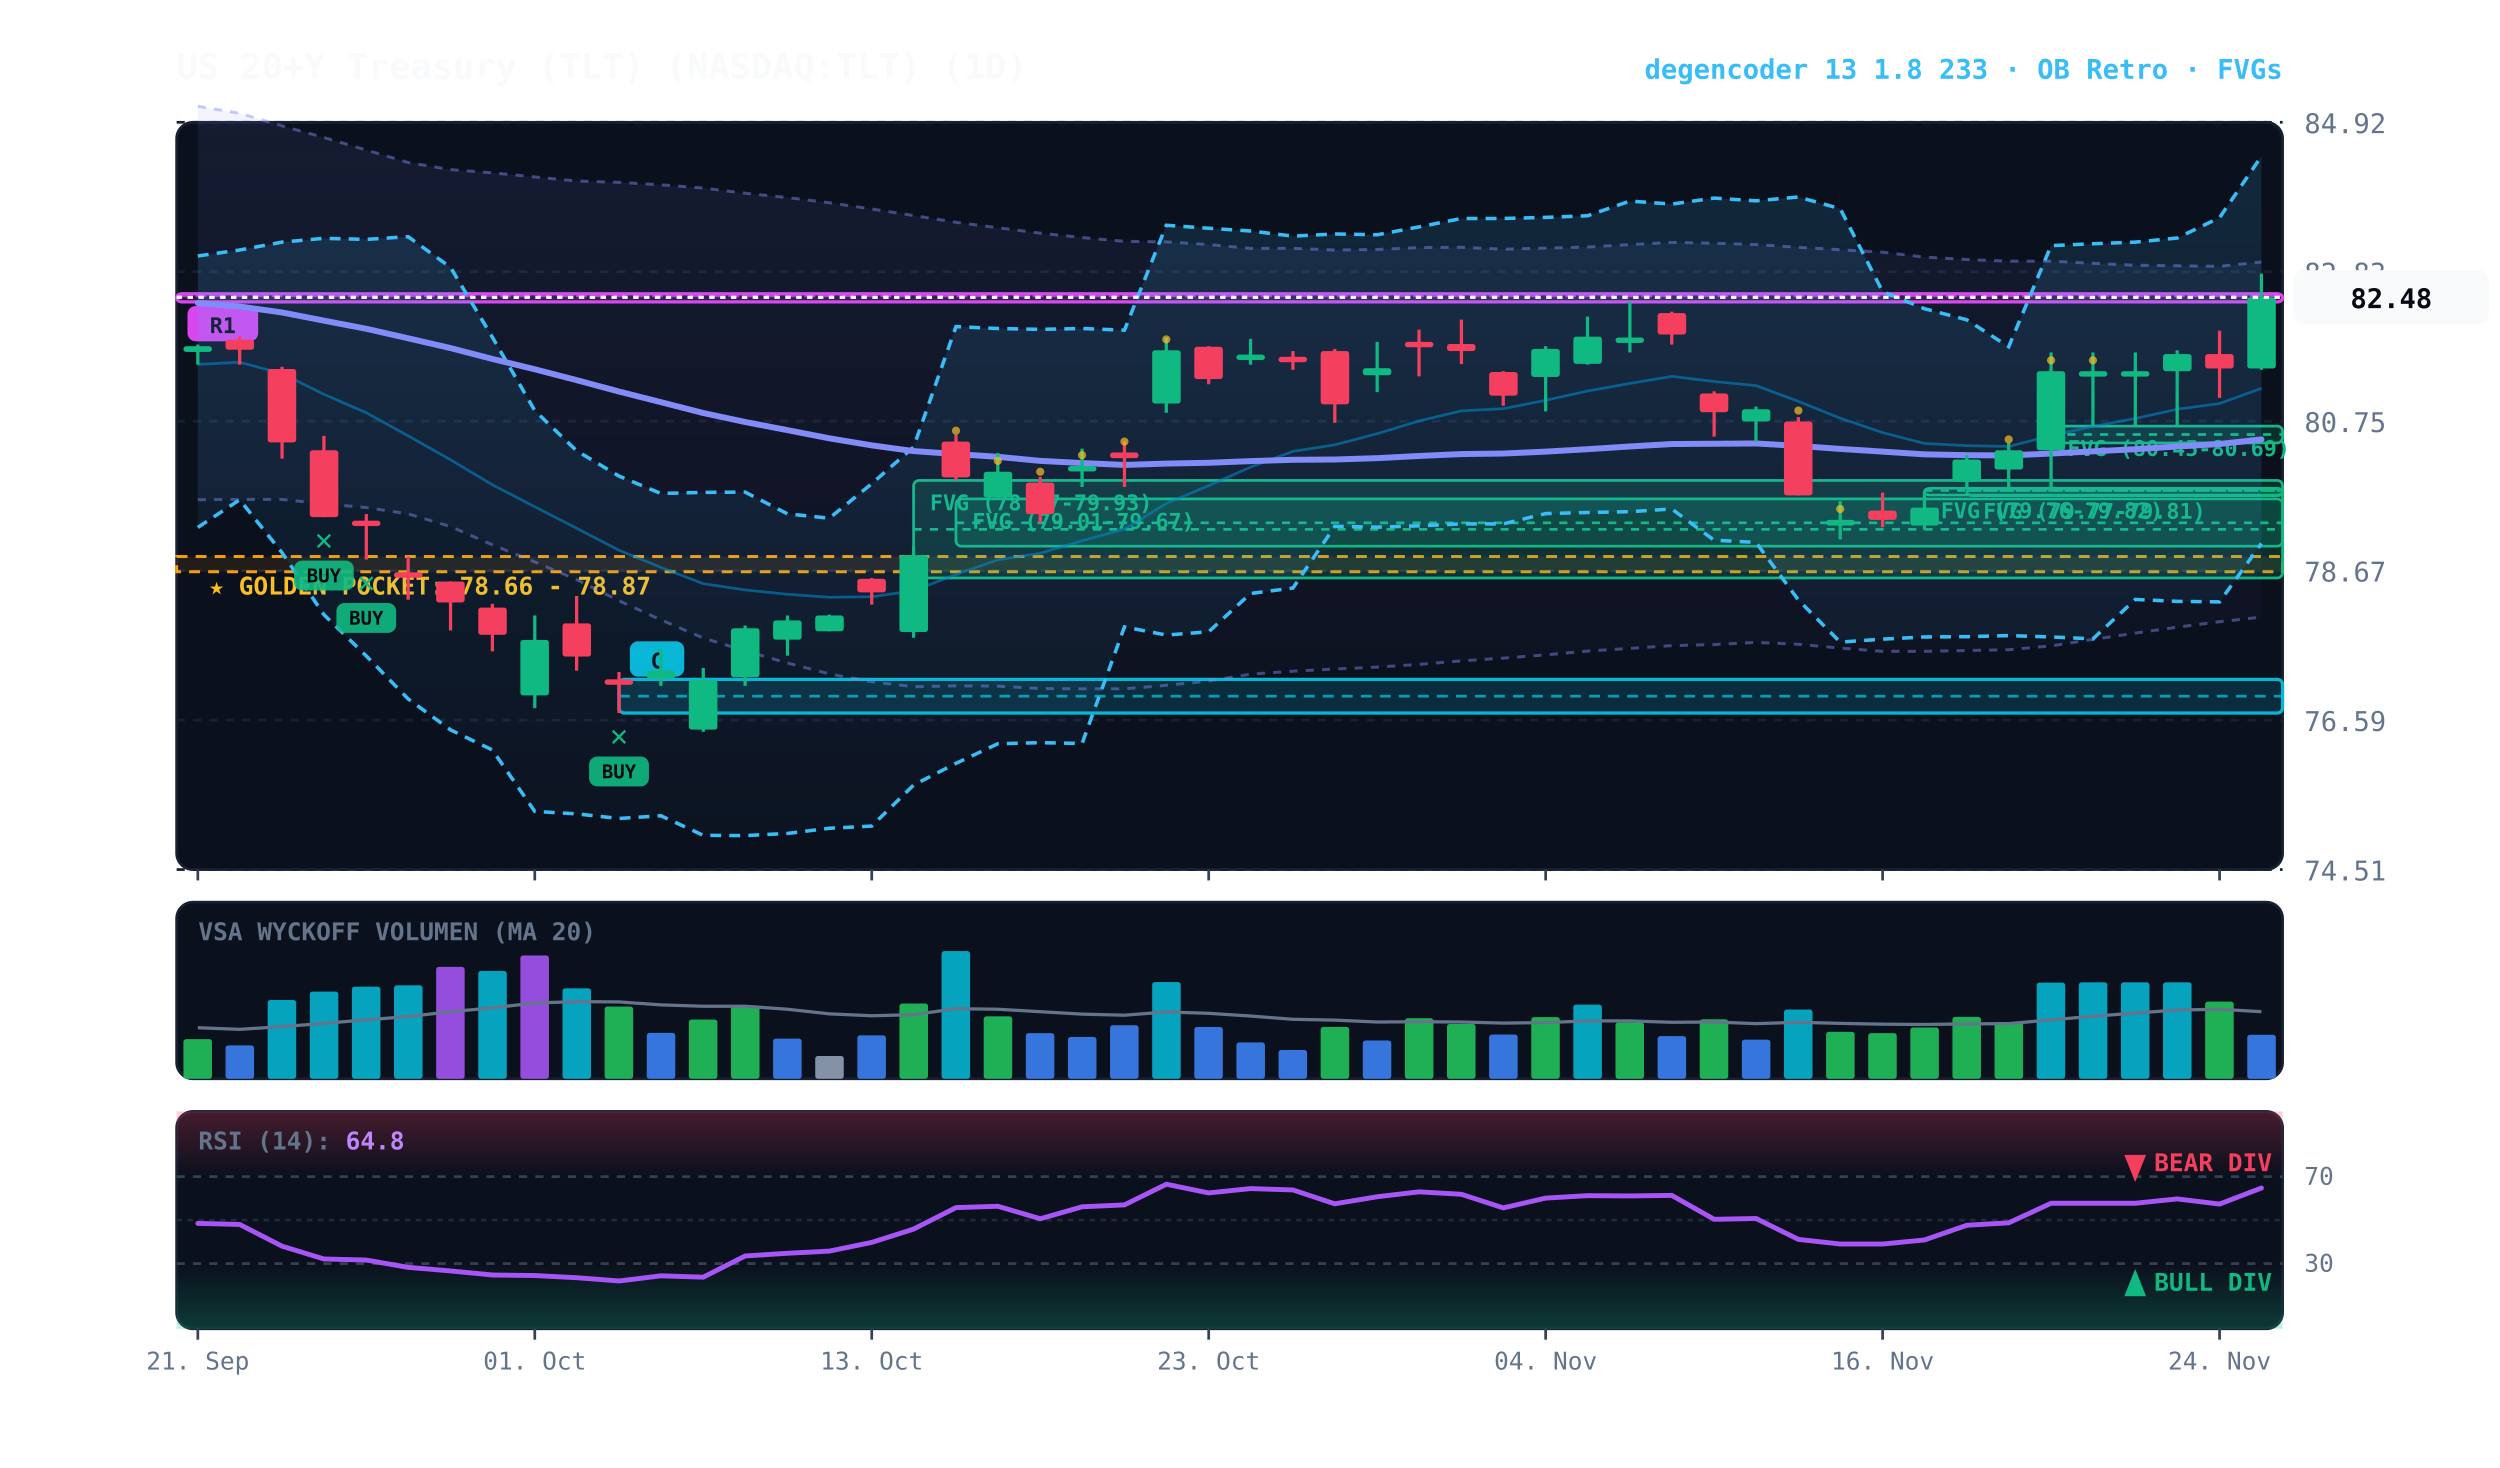
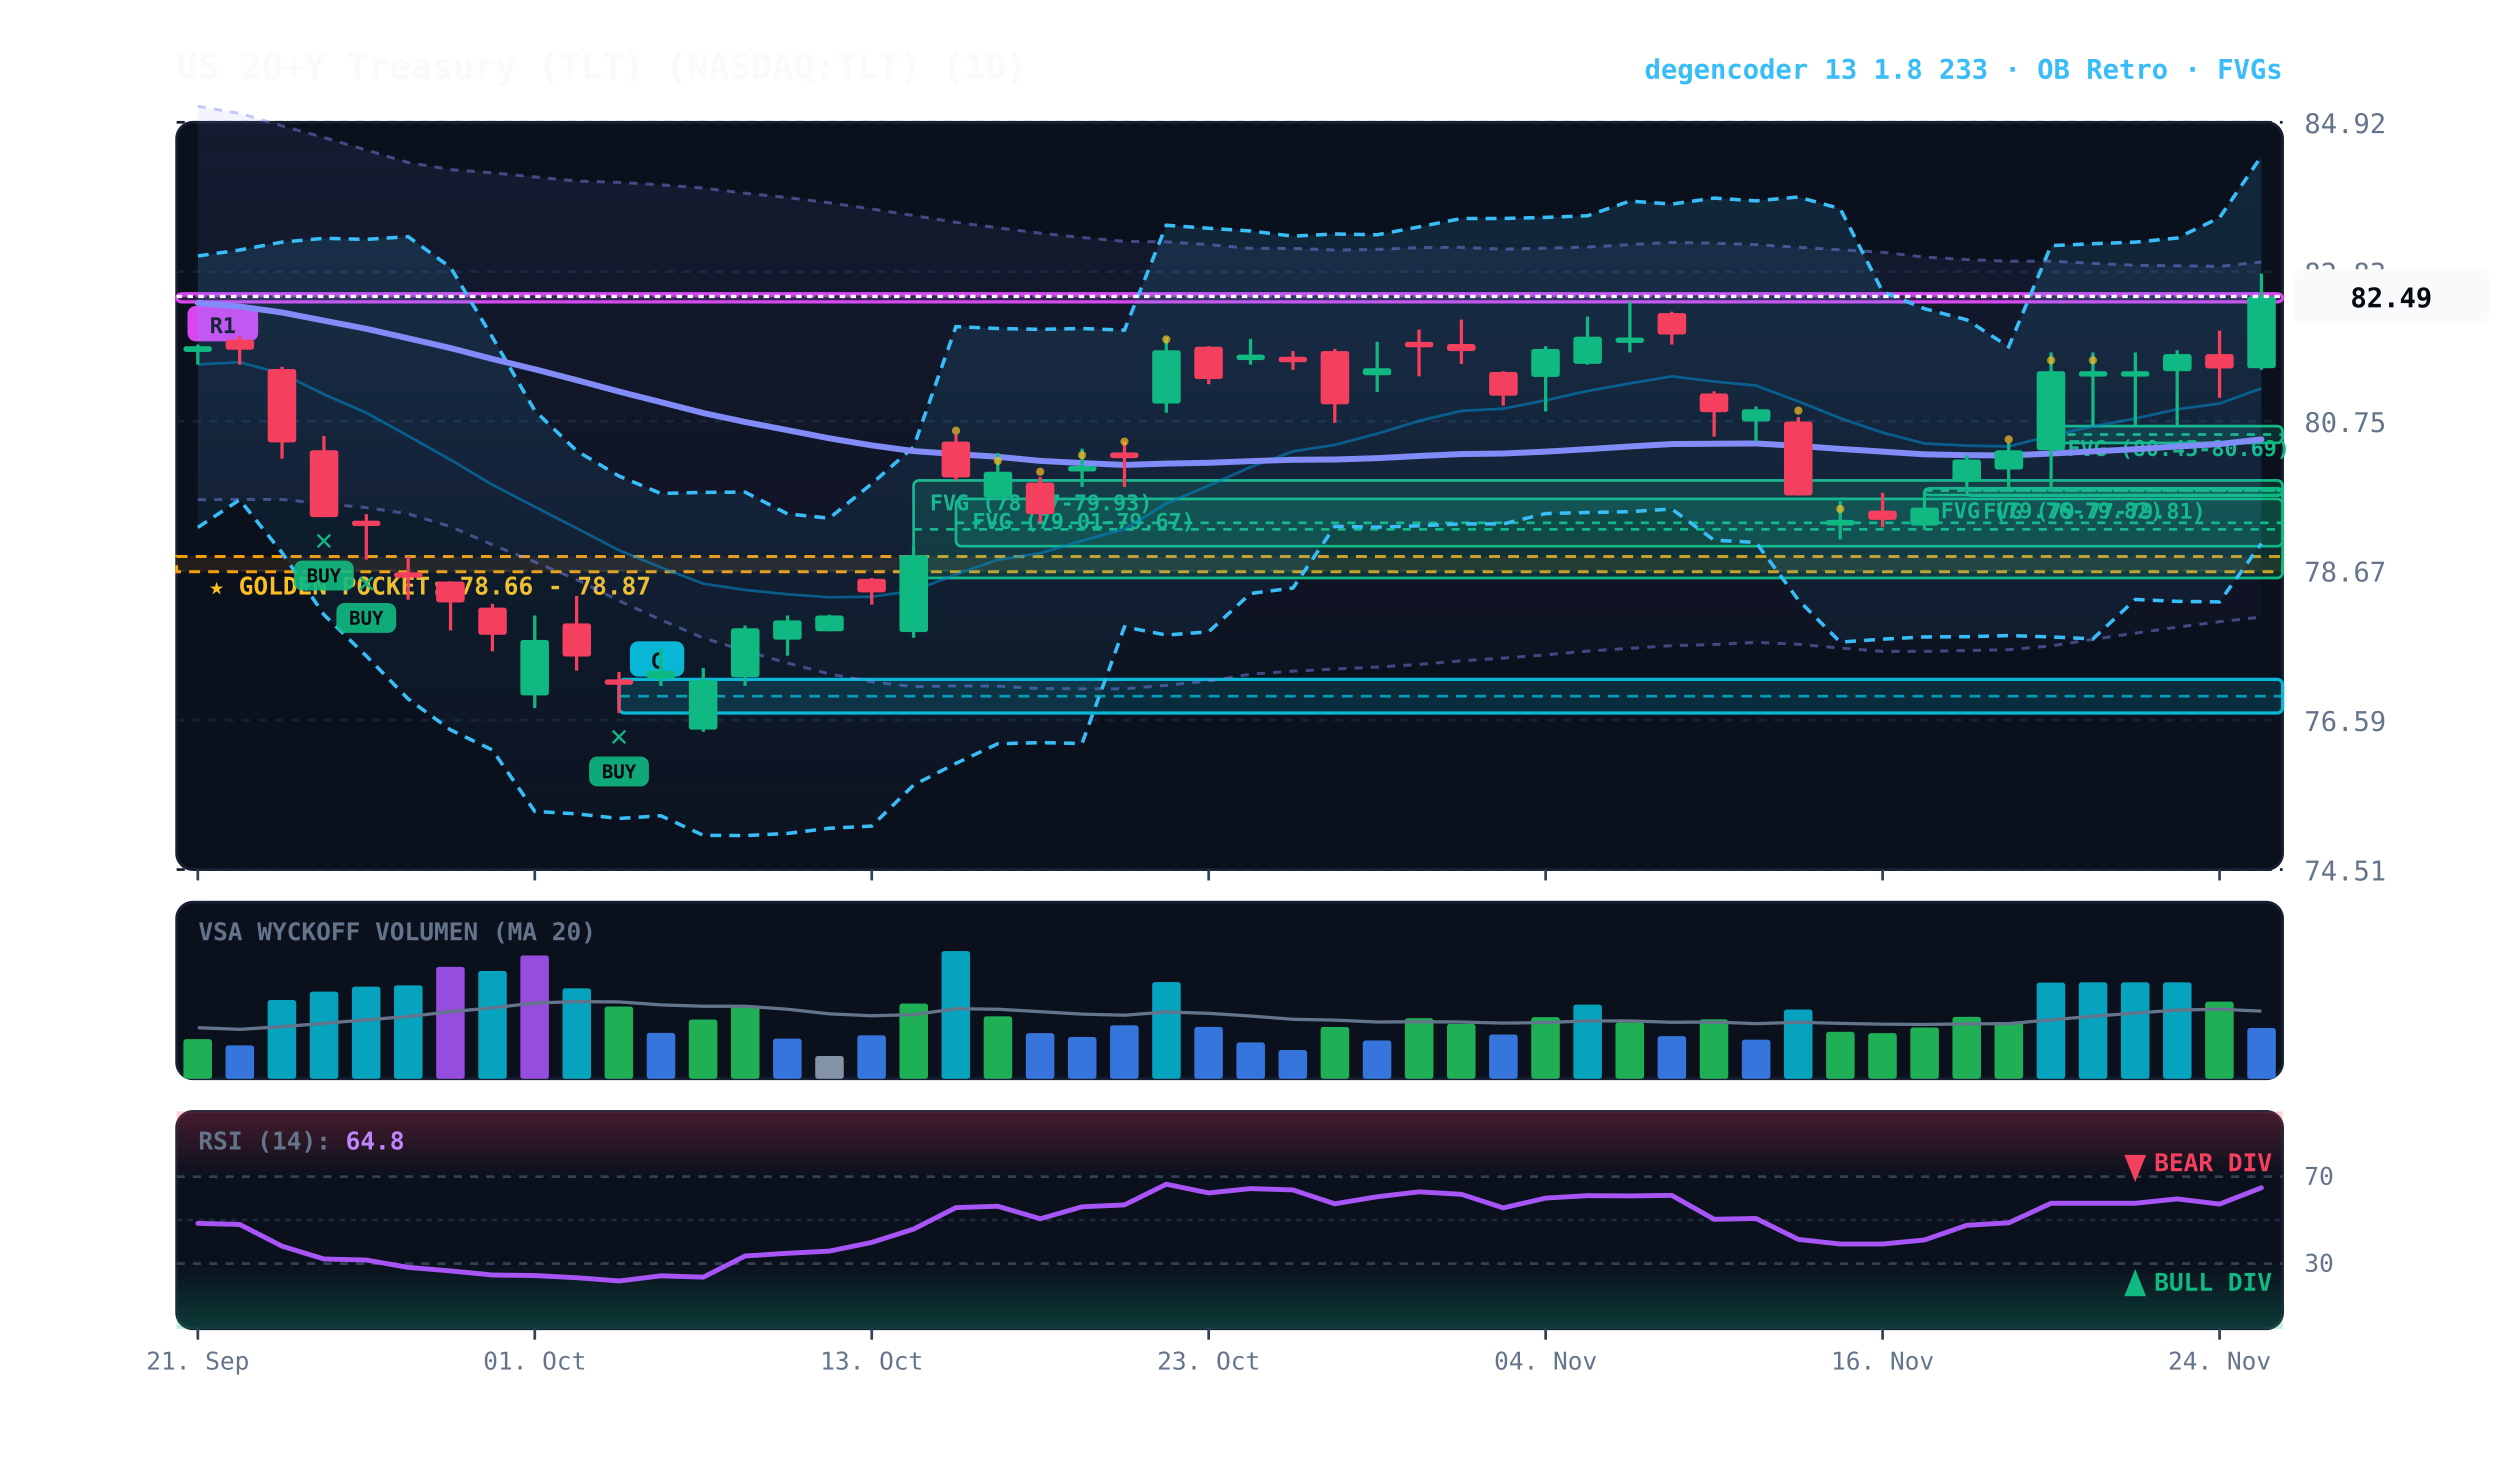
<svg xmlns="http://www.w3.org/2000/svg" viewBox="0 0 920 540" width="100%" height="100%" style="background:#070a13; font-family:'JetBrains Mono', monospace;">
  <defs>
    <linearGradient id="cloud-grad" x1="0%" y1="0%" x2="0%" y2="100%">
      <stop offset="0%" stop-color="#38bdf8" stop-opacity="0.14" />
      <stop offset="100%" stop-color="#38bdf8" stop-opacity="0.02" />
    </linearGradient>
    <linearGradient id="rfe-cloud" x1="0%" y1="0%" x2="0%" y2="100%">
      <stop offset="0%" stop-color="#818cf8" stop-opacity="0.09" />
      <stop offset="100%" stop-color="#818cf8" stop-opacity="0.02" />
    </linearGradient>
    <linearGradient id="rsi-overbought" x1="0%" y1="0%" x2="0%" y2="100%">
      <stop offset="0%" stop-color="#f43f5e" stop-opacity="0.25" />
      <stop offset="100%" stop-color="#f43f5e" stop-opacity="0.0" />
    </linearGradient>
    <linearGradient id="rsi-oversold" x1="0%" y1="0%" x2="0%" y2="100%">
      <stop offset="0%" stop-color="#10b981" stop-opacity="0.0" />
      <stop offset="100%" stop-color="#10b981" stop-opacity="0.25" />
    </linearGradient>
  </defs>
  <rect x="65" y="45" width="775" height="275" fill="#0b101d" rx="6" stroke="#172033" stroke-width="1" />
  <rect x="65" y="332" width="775" height="65" fill="#0b101d" rx="6" stroke="#172033" stroke-width="1" />
  <rect x="65" y="409" width="775" height="80" fill="#0b101d" rx="6" stroke="#172033" stroke-width="1" />
  <line x1="65" y1="320.0" x2="840" y2="320.0" stroke="#172033" stroke-dasharray="3,3" stroke-width="1" />
  <text x="848" y="324.0" fill="#64748b" font-size="10" text-anchor="start">74.51</text>
  <line x1="65" y1="265.0" x2="840" y2="265.0" stroke="#172033" stroke-dasharray="3,3" stroke-width="1" />
  <text x="848" y="269.0" fill="#64748b" font-size="10" text-anchor="start">76.59</text>
  <line x1="65" y1="210.0" x2="840" y2="210.0" stroke="#172033" stroke-dasharray="3,3" stroke-width="1" />
  <text x="848" y="214.0" fill="#64748b" font-size="10" text-anchor="start">78.67</text>
  <line x1="65" y1="155.0" x2="840" y2="155.0" stroke="#172033" stroke-dasharray="3,3" stroke-width="1" />
  <text x="848" y="159.0" fill="#64748b" font-size="10" text-anchor="start">80.75</text>
  <line x1="65" y1="100.0" x2="840" y2="100.0" stroke="#172033" stroke-dasharray="3,3" stroke-width="1" />
  <text x="848" y="104.0" fill="#64748b" font-size="10" text-anchor="start">82.83</text>
  <line x1="65" y1="45.0" x2="840" y2="45.0" stroke="#172033" stroke-dasharray="3,3" stroke-width="1" />
  <text x="848" y="49.0" fill="#64748b" font-size="10" text-anchor="start">84.92</text>
  <rect x="65" y="204.8" width="775" height="5.6" fill="rgba(245, 158, 11, 0.10)" stroke="#f59e0b" stroke-dasharray="4,3" stroke-width="1.1" />
  <text x="77" y="218.8" fill="#fbbf24" font-size="9" font-weight="bold">★ GOLDEN POCKET: 78.66 - 78.87</text>
  <rect x="754.8" y="156.8" width="85.2" height="6.2" fill="rgba(16, 185, 129, 0.18)" stroke="#10b981" stroke-width="1" rx="2" />
  <line x1="754.8" y1="159.9" x2="840" y2="159.9" stroke="#10b981" stroke-dasharray="3,3" stroke-width="1" />
  <text x="760.8" y="167.8" fill="#10b981" font-size="8" font-weight="bold">FVG (80.45-80.69)</text>
  <rect x="723.8" y="179.9" width="116.2" height="2.5" fill="rgba(16, 185, 129, 0.18)" stroke="#10b981" stroke-width="1" rx="2" />
  <line x1="723.8" y1="180.5" x2="840" y2="180.5" stroke="#10b981" stroke-dasharray="3,3" stroke-width="1" />
  <text x="729.8" y="190.9" fill="#10b981" font-size="8" font-weight="bold">FVG (79.77-79.81)</text>
  <rect x="708.2" y="179.7" width="131.8" height="2.5" fill="rgba(16, 185, 129, 0.18)" stroke="#10b981" stroke-width="1" rx="2" />
  <line x1="708.2" y1="180.5" x2="840" y2="180.5" stroke="#10b981" stroke-dasharray="3,3" stroke-width="1" />
  <text x="714.2" y="190.7" fill="#10b981" font-size="8" font-weight="bold">FVG (79.76-79.82)</text>
  <rect x="351.8" y="183.6" width="488.2" height="17.4" fill="rgba(16, 185, 129, 0.18)" stroke="#10b981" stroke-width="1" rx="2" />
  <line x1="351.8" y1="192.4" x2="840" y2="192.4" stroke="#10b981" stroke-dasharray="3,3" stroke-width="1" />
  <text x="357.8" y="194.6" fill="#10b981" font-size="8" font-weight="bold">FVG (79.01-79.67)</text>
  <rect x="336.2" y="176.8" width="503.8" height="35.9" fill="rgba(16, 185, 129, 0.18)" stroke="#10b981" stroke-width="1" rx="2" />
  <line x1="336.2" y1="194.8" x2="840" y2="194.8" stroke="#10b981" stroke-dasharray="3,3" stroke-width="1" />
  <text x="342.2" y="187.8" fill="#10b981" font-size="8" font-weight="bold">FVG (78.57-79.93)</text>
  <rect x="227.8" y="250.0" width="612.2" height="12.4" fill="rgba(6, 182, 212, 0.18)" stroke="#06b6d4" stroke-width="1.2" rx="2" />
  <line x1="227.8" y1="256.2" x2="840" y2="256.2" stroke="#06b6d4" stroke-dasharray="4,3" stroke-width="1.0" opacity="0.8" />
  <rect x="231.8" y="236.0" width="20" height="13" fill="#06b6d4" rx="3" />
  <text x="241.8" y="246.0" fill="#070a13" font-size="8" font-weight="bold" text-anchor="middle">C</text>
  <rect x="65.0" y="108.1" width="775.0" height="3.0" fill="rgba(217, 70, 239, 0.18)" stroke="#d946ef" stroke-width="1.2" rx="2" />
  <line x1="65.0" y1="108.9" x2="840" y2="108.9" stroke="#d946ef" stroke-dasharray="4,3" stroke-width="1.0" opacity="0.8" />
  <rect x="69.0" y="112.6" width="26" height="13" fill="#d946ef" rx="3" />
  <text x="82.0" y="122.6" fill="#070a13" font-size="8" font-weight="bold" text-anchor="middle">R1</text>
  <polygon points="72.8,39.1 88.2,41.7 103.8,46.3 119.2,50.6 134.8,55.2 150.2,59.8 165.8,62.4 181.2,63.6 196.8,65.1 212.2,66.6 227.8,67.1 243.2,68.0 258.8,69.2 274.2,71.1 289.8,72.7 305.2,74.6 320.8,76.9 336.2,79.3 351.8,81.8 367.2,83.8 382.8,85.8 398.2,87.4 413.8,88.8 429.2,89.0 444.8,90.0 460.2,91.4 475.8,91.4 491.2,92.0 506.8,91.8 522.2,91.1 537.8,91.0 553.2,91.7 568.8,91.3 584.2,90.9 599.8,90.0 615.2,89.2 630.8,89.5 646.2,90.0 661.8,91.0 677.2,91.9 692.8,92.8 708.2,94.6 723.8,95.5 739.2,96.1 754.8,96.1 770.2,96.9 785.8,97.6 801.2,97.8 816.8,98.0 832.2,96.4 832.2,227.1 816.8,228.8 801.2,230.8 785.8,233.0 770.2,235.3 754.8,237.7 739.2,239.1 723.8,239.4 708.2,239.7 692.8,239.7 677.2,238.5 661.8,237.1 646.2,236.4 630.8,237.2 615.2,237.6 599.8,238.6 584.2,239.6 568.8,241.0 553.2,242.2 537.8,243.2 522.2,244.5 506.8,245.5 491.2,246.2 475.8,247.0 460.2,248.1 444.8,250.6 429.2,252.2 413.8,253.5 398.2,253.5 382.8,253.4 367.2,252.5 351.8,252.4 336.2,252.7 320.8,250.9 305.2,248.0 289.8,244.0 274.2,239.5 258.8,234.8 243.2,228.1 227.8,221.1 212.2,213.3 196.8,206.8 181.2,200.5 165.8,193.8 150.2,189.1 134.8,186.8 119.2,185.4 103.8,183.8 88.2,183.8 72.8,183.9" fill="url(#rfe-cloud)" />
  <polyline points="72.8,39.1 88.2,41.7 103.8,46.3 119.2,50.6 134.8,55.2 150.2,59.8 165.8,62.4 181.2,63.6 196.8,65.1 212.2,66.6 227.8,67.1 243.2,68.0 258.8,69.2 274.2,71.1 289.8,72.7 305.2,74.6 320.8,76.9 336.2,79.3 351.8,81.8 367.2,83.8 382.8,85.8 398.2,87.4 413.8,88.8 429.2,89.0 444.8,90.0 460.2,91.4 475.8,91.4 491.2,92.0 506.8,91.8 522.2,91.1 537.8,91.0 553.2,91.7 568.8,91.3 584.2,90.9 599.8,90.0 615.2,89.2 630.8,89.5 646.2,90.0 661.8,91.0 677.2,91.9 692.8,92.8 708.2,94.6 723.8,95.5 739.2,96.1 754.8,96.1 770.2,96.9 785.8,97.6 801.2,97.8 816.8,98.0 832.2,96.4" fill="none" stroke="#818cf8" stroke-width="1.1" stroke-opacity="0.45" stroke-dasharray="3,3" />
  <polyline points="72.8,183.9 88.2,183.8 103.8,183.8 119.2,185.4 134.8,186.8 150.2,189.1 165.8,193.8 181.2,200.5 196.8,206.8 212.2,213.3 227.8,221.1 243.2,228.1 258.8,234.8 274.2,239.5 289.8,244.0 305.2,248.0 320.8,250.9 336.2,252.7 351.8,252.4 367.2,252.5 382.8,253.4 398.2,253.5 413.8,253.5 429.2,252.2 444.8,250.6 460.2,248.1 475.8,247.0 491.2,246.2 506.8,245.5 522.2,244.5 537.8,243.2 553.2,242.2 568.8,241.0 584.2,239.6 599.8,238.6 615.2,237.6 630.8,237.2 646.2,236.4 661.8,237.1 677.2,238.5 692.8,239.7 708.2,239.7 723.8,239.4 739.2,239.1 754.8,237.7 770.2,235.3 785.8,233.0 801.2,230.8 816.8,228.8 832.2,227.1" fill="none" stroke="#818cf8" stroke-width="1.1" stroke-opacity="0.45" stroke-dasharray="3,3" />
  <polygon points="72.8,94.2 88.2,92.0 103.8,89.1 119.2,87.7 134.8,88.1 150.2,87.1 165.8,98.4 181.2,124.1 196.8,151.1 212.2,165.9 227.8,175.2 243.2,181.6 258.8,181.2 274.2,181.1 289.8,189.1 305.2,190.7 320.8,178.0 336.2,164.5 351.8,120.2 367.2,120.9 382.8,121.2 398.2,120.9 413.8,121.5 429.2,82.9 444.8,84.0 460.2,85.0 475.8,86.9 491.2,86.1 506.8,86.4 522.2,83.5 537.8,80.4 553.2,80.4 568.8,80.0 584.2,79.4 599.8,74.0 615.2,75.1 630.8,72.9 646.2,73.9 661.8,72.5 677.2,76.8 692.8,107.3 708.2,113.6 723.8,117.7 739.2,127.6 754.8,90.4 770.2,89.7 785.8,89.1 801.2,87.6 816.8,80.1 832.2,57.5 832.2,200.0 816.8,221.5 801.2,221.3 785.8,220.6 770.2,235.1 754.8,234.4 739.2,233.9 723.8,234.3 708.2,234.4 692.8,235.2 677.2,236.3 661.8,220.8 646.2,199.6 630.8,198.8 615.2,187.3 599.8,188.3 584.2,188.6 568.8,189.0 553.2,192.8 537.8,192.8 522.2,193.5 506.8,194.0 491.2,193.7 475.8,216.4 460.2,218.4 444.8,232.5 429.2,233.7 413.8,230.7 398.2,273.6 382.8,273.3 367.2,273.7 351.8,280.9 336.2,288.9 320.8,304.0 305.2,304.8 289.8,306.7 274.2,307.5 258.8,307.4 243.2,300.2 227.8,301.2 212.2,299.5 196.8,298.6 181.2,276.0 165.8,268.6 150.2,257.2 134.8,241.4 119.2,226.2 103.8,203.4 88.2,183.9 72.8,194.1" fill="url(#cloud-grad)" />
  <polyline points="72.8,94.2 88.2,92.0 103.8,89.1 119.2,87.7 134.8,88.1 150.2,87.1 165.8,98.4 181.2,124.1 196.8,151.1 212.2,165.9 227.8,175.2 243.2,181.6 258.8,181.2 274.2,181.1 289.8,189.1 305.2,190.7 320.8,178.0 336.2,164.5 351.8,120.2 367.2,120.9 382.8,121.2 398.2,120.9 413.8,121.5 429.2,82.9 444.8,84.0 460.2,85.0 475.8,86.9 491.2,86.1 506.8,86.4 522.2,83.5 537.8,80.4 553.2,80.4 568.8,80.0 584.2,79.4 599.8,74.0 615.2,75.1 630.8,72.9 646.2,73.9 661.8,72.5 677.2,76.8 692.8,107.3 708.2,113.6 723.8,117.7 739.2,127.6 754.8,90.4 770.2,89.7 785.8,89.1 801.2,87.6 816.8,80.1 832.2,57.5" fill="none" stroke="#38bdf8" stroke-width="1.3" stroke-dasharray="4,3" />
  <polyline points="72.8,194.1 88.2,183.9 103.8,203.4 119.2,226.2 134.8,241.4 150.2,257.2 165.8,268.6 181.2,276.0 196.8,298.6 212.2,299.5 227.8,301.2 243.2,300.2 258.8,307.4 274.2,307.5 289.8,306.7 305.2,304.8 320.8,304.0 336.2,288.9 351.8,280.9 367.2,273.7 382.8,273.3 398.2,273.6 413.8,230.7 429.2,233.7 444.8,232.5 460.2,218.4 475.8,216.4 491.2,193.7 506.8,194.0 522.2,193.5 537.8,192.8 553.2,192.8 568.8,189.0 584.2,188.6 599.8,188.3 615.2,187.3 630.8,198.8 646.2,199.6 661.8,220.8 677.2,236.3 692.8,235.2 708.2,234.4 723.8,234.3 739.2,233.9 754.8,234.4 770.2,235.1 785.8,220.6 801.2,221.3 816.8,221.5 832.2,200.0" fill="none" stroke="#38bdf8" stroke-width="1.3" stroke-dasharray="4,3" />
  <polyline points="72.8,134.1 88.2,133.3 103.8,137.5 119.2,145.1 134.8,151.9 150.2,160.4 165.8,169.2 181.2,178.4 196.8,186.5 212.2,194.4 227.8,202.5 243.2,208.8 258.8,214.8 274.2,217.1 289.8,218.7 305.2,219.8 320.8,219.6 336.2,217.4 351.8,211.4 367.2,206.0 382.8,203.6 398.2,199.0 413.8,194.7 429.2,185.3 444.8,178.7 460.2,171.9 475.8,166.1 491.2,163.7 506.8,159.6 522.2,154.9 537.8,151.2 553.2,150.4 568.8,147.3 584.2,143.9 599.8,141.1 615.2,138.5 630.8,140.4 646.2,141.9 661.8,147.7 677.2,153.9 692.8,159.2 708.2,163.2 723.8,164.0 739.2,164.3 754.8,160.3 770.2,156.9 785.8,154.0 801.2,150.6 816.8,148.5 832.2,142.9" fill="none" stroke="#0284c7" stroke-width="1.0" stroke-opacity="0.6" />
  <polyline points="72.8,111.5 88.2,112.8 103.8,115.0 119.2,118.0 134.8,121.0 150.2,124.5 165.8,128.1 181.2,132.1 196.8,135.9 212.2,139.9 227.8,144.1 243.2,148.0 258.8,152.0 274.2,155.3 289.8,158.3 305.2,161.3 320.8,163.9 336.2,166.0 351.8,167.1 367.2,168.1 382.8,169.6 398.2,170.4 413.8,171.1 429.2,170.6 444.8,170.3 460.2,169.7 475.8,169.2 491.2,169.1 506.8,168.6 522.2,167.8 537.8,167.1 553.2,166.9 568.8,166.2 584.2,165.3 599.8,164.3 615.2,163.4 630.8,163.3 646.2,163.2 661.8,164.1 677.2,165.2 692.8,166.2 708.2,167.2 723.8,167.5 739.2,167.6 754.8,166.9 770.2,166.1 785.8,165.3 801.2,164.3 816.8,163.4 832.2,161.7" fill="none" stroke="#818cf8" stroke-width="2.2" stroke-linecap="round" />
  <line x1="72.8" y1="126.8" x2="72.8" y2="134.2" stroke="#10b981" stroke-width="1.2" />
  <rect x="67.5" y="127.4" width="10.5" height="2.1" fill="#10b981" rx="1" />
  <line x1="88.2" y1="123.7" x2="88.2" y2="134.2" stroke="#f43f5e" stroke-width="1.2" />
  <rect x="83.0" y="125.0" width="10.5" height="3.7" fill="#f43f5e" rx="1" />
  <line x1="103.8" y1="135.0" x2="103.8" y2="168.8" stroke="#f43f5e" stroke-width="1.2" />
  <rect x="98.5" y="135.8" width="10.5" height="27.0" fill="#f43f5e" rx="1" />
  <line x1="119.2" y1="160.4" x2="119.2" y2="190.3" stroke="#f43f5e" stroke-width="1.2" />
  <rect x="114.0" y="165.7" width="10.5" height="24.6" fill="#f43f5e" rx="1" />
  <text x="119.2" y="202.3" fill="#10b981" font-size="11" font-weight="bold" text-anchor="middle">✕</text>
  <rect x="108.2" y="206.3" width="22" height="11" fill="#10b981" rx="3" opacity="0.9" />
  <text x="119.2" y="214.3" fill="#070a13" font-size="7" font-weight="bold" text-anchor="middle">BUY</text>
  <line x1="134.8" y1="189.2" x2="134.8" y2="205.9" stroke="#f43f5e" stroke-width="1.2" />
  <rect x="129.5" y="191.6" width="10.5" height="2.0" fill="#f43f5e" rx="1" />
  <text x="134.8" y="217.9" fill="#10b981" font-size="11" font-weight="bold" text-anchor="middle">✕</text>
  <rect x="123.8" y="221.9" width="22" height="11" fill="#10b981" rx="3" opacity="0.9" />
  <text x="134.8" y="229.9" fill="#070a13" font-size="7" font-weight="bold" text-anchor="middle">BUY</text>
  <line x1="150.2" y1="204.8" x2="150.2" y2="220.7" stroke="#f43f5e" stroke-width="1.2" />
  <rect x="145.0" y="210.6" width="10.5" height="2.0" fill="#f43f5e" rx="1" />
  <line x1="165.8" y1="214.0" x2="165.8" y2="232.0" stroke="#f43f5e" stroke-width="1.2" />
  <rect x="160.5" y="214.0" width="10.5" height="7.7" fill="#f43f5e" rx="1" />
  <line x1="181.2" y1="222.2" x2="181.2" y2="239.7" stroke="#f43f5e" stroke-width="1.2" />
  <rect x="176.0" y="223.6" width="10.5" height="10.0" fill="#f43f5e" rx="1" />
  <line x1="196.8" y1="226.5" x2="196.8" y2="260.6" stroke="#10b981" stroke-width="1.2" />
  <rect x="191.5" y="235.5" width="10.5" height="20.4" fill="#10b981" rx="1" />
  <line x1="212.2" y1="219.3" x2="212.2" y2="246.8" stroke="#f43f5e" stroke-width="1.2" />
  <rect x="207.0" y="229.4" width="10.5" height="12.2" fill="#f43f5e" rx="1" />
  <line x1="227.8" y1="247.3" x2="227.8" y2="262.4" stroke="#f43f5e" stroke-width="1.2" />
  <rect x="222.5" y="250.0" width="10.5" height="2.0" fill="#f43f5e" rx="1" />
  <text x="227.8" y="274.4" fill="#10b981" font-size="11" font-weight="bold" text-anchor="middle">✕</text>
  <rect x="216.8" y="278.4" width="22" height="11" fill="#10b981" rx="3" opacity="0.9" />
  <text x="227.8" y="286.4" fill="#070a13" font-size="7" font-weight="bold" text-anchor="middle">BUY</text>
  <line x1="243.2" y1="238.9" x2="243.2" y2="252.4" stroke="#10b981" stroke-width="1.2" />
  <rect x="238.0" y="246.8" width="10.5" height="2.9" fill="#10b981" rx="1" />
  <line x1="258.8" y1="245.8" x2="258.8" y2="269.3" stroke="#10b981" stroke-width="1.2" />
  <rect x="253.5" y="250.3" width="10.5" height="18.2" fill="#10b981" rx="1" />
  <line x1="274.2" y1="230.2" x2="274.2" y2="252.4" stroke="#10b981" stroke-width="1.2" />
  <rect x="269.0" y="231.2" width="10.5" height="18.0" fill="#10b981" rx="1" />
  <line x1="289.8" y1="226.5" x2="289.8" y2="241.3" stroke="#10b981" stroke-width="1.2" />
  <rect x="284.5" y="228.3" width="10.5" height="7.1" fill="#10b981" rx="1" />
  <line x1="305.2" y1="226.2" x2="305.2" y2="232.3" stroke="#10b981" stroke-width="1.2" />
  <rect x="300.0" y="226.5" width="10.5" height="5.8" fill="#10b981" rx="1" />
  <line x1="320.8" y1="212.7" x2="320.8" y2="222.5" stroke="#f43f5e" stroke-width="1.2" />
  <rect x="315.5" y="213.0" width="10.5" height="5.0" fill="#f43f5e" rx="1" />
  <line x1="336.2" y1="201.1" x2="336.2" y2="234.7" stroke="#10b981" stroke-width="1.2" />
  <rect x="331.0" y="204.3" width="10.5" height="28.3" fill="#10b981" rx="1" />
  <line x1="351.8" y1="159.9" x2="351.8" y2="176.8" stroke="#f43f5e" stroke-width="1.2" />
  <rect x="346.5" y="162.5" width="10.5" height="13.2" fill="#f43f5e" rx="1" />
  <circle cx="351.8" cy="158.5" r="1.5" fill="#fbbf24" opacity="0.7" />
  <line x1="367.2" y1="166.7" x2="367.2" y2="183.6" stroke="#10b981" stroke-width="1.2" />
  <rect x="362.0" y="173.6" width="10.5" height="9.5" fill="#10b981" rx="1" />
  <circle cx="367.2" cy="169.6" r="1.5" fill="#fbbf24" opacity="0.7" />
  <line x1="382.8" y1="175.5" x2="382.8" y2="192.4" stroke="#f43f5e" stroke-width="1.2" />
  <rect x="377.5" y="177.6" width="10.5" height="11.6" fill="#f43f5e" rx="1" />
  <circle cx="382.8" cy="173.6" r="1.5" fill="#fbbf24" opacity="0.7" />
  <line x1="398.2" y1="165.1" x2="398.2" y2="179.2" stroke="#10b981" stroke-width="1.2" />
  <rect x="393.0" y="171.5" width="10.5" height="2.0" fill="#10b981" rx="1" />
  <circle cx="398.2" cy="167.5" r="1.5" fill="#fbbf24" opacity="0.7" />
  <line x1="413.8" y1="162.5" x2="413.8" y2="179.2" stroke="#f43f5e" stroke-width="1.2" />
  <rect x="408.5" y="166.5" width="10.5" height="2.1" fill="#f43f5e" rx="1" />
  <circle cx="413.8" cy="162.5" r="1.5" fill="#fbbf24" opacity="0.7" />
  <line x1="429.2" y1="124.2" x2="429.2" y2="151.9" stroke="#10b981" stroke-width="1.2" />
  <rect x="424.0" y="128.9" width="10.5" height="19.6" fill="#10b981" rx="1" />
  <circle cx="429.2" cy="124.9" r="1.5" fill="#fbbf24" opacity="0.7" />
  <line x1="444.8" y1="127.4" x2="444.8" y2="141.4" stroke="#f43f5e" stroke-width="1.2" />
  <rect x="439.5" y="127.6" width="10.5" height="11.9" fill="#f43f5e" rx="1" />
  <line x1="460.2" y1="124.7" x2="460.2" y2="134.2" stroke="#10b981" stroke-width="1.2" />
  <rect x="455.0" y="130.5" width="10.5" height="2.0" fill="#10b981" rx="1" />
  <line x1="475.8" y1="129.2" x2="475.8" y2="136.1" stroke="#f43f5e" stroke-width="1.2" />
  <rect x="470.5" y="131.3" width="10.5" height="2.0" fill="#f43f5e" rx="1" />
  <line x1="491.2" y1="128.4" x2="491.2" y2="155.6" stroke="#f43f5e" stroke-width="1.2" />
  <rect x="486.0" y="129.2" width="10.5" height="19.6" fill="#f43f5e" rx="1" />
  <line x1="506.8" y1="125.8" x2="506.8" y2="144.3" stroke="#10b981" stroke-width="1.2" />
  <rect x="501.5" y="135.5" width="10.5" height="2.6" fill="#10b981" rx="1" />
  <line x1="522.2" y1="121.3" x2="522.2" y2="138.5" stroke="#f43f5e" stroke-width="1.2" />
  <rect x="517.0" y="125.8" width="10.5" height="2.0" fill="#f43f5e" rx="1" />
  <line x1="537.8" y1="117.6" x2="537.8" y2="134.0" stroke="#f43f5e" stroke-width="1.2" />
  <rect x="532.5" y="126.6" width="10.5" height="2.6" fill="#f43f5e" rx="1" />
  <line x1="553.2" y1="136.6" x2="553.2" y2="149.3" stroke="#f43f5e" stroke-width="1.2" />
  <rect x="548.0" y="136.9" width="10.5" height="8.7" fill="#f43f5e" rx="1" />
  <line x1="568.8" y1="127.4" x2="568.8" y2="151.4" stroke="#10b981" stroke-width="1.2" />
  <rect x="563.5" y="128.4" width="10.5" height="10.3" fill="#10b981" rx="1" />
  <line x1="584.2" y1="116.5" x2="584.2" y2="134.2" stroke="#10b981" stroke-width="1.2" />
  <rect x="579.0" y="123.9" width="10.5" height="10.0" fill="#10b981" rx="1" />
  <line x1="599.8" y1="111.0" x2="599.8" y2="129.7" stroke="#10b981" stroke-width="1.2" />
  <rect x="594.5" y="124.2" width="10.5" height="2.0" fill="#10b981" rx="1" />
  <line x1="615.2" y1="114.7" x2="615.2" y2="126.8" stroke="#f43f5e" stroke-width="1.2" />
  <rect x="610.0" y="115.2" width="10.5" height="7.9" fill="#f43f5e" rx="1" />
  <line x1="630.8" y1="144.0" x2="630.8" y2="160.7" stroke="#f43f5e" stroke-width="1.2" />
  <rect x="625.5" y="144.8" width="10.5" height="6.9" fill="#f43f5e" rx="1" />
  <line x1="646.2" y1="149.6" x2="646.2" y2="162.5" stroke="#10b981" stroke-width="1.2" />
  <rect x="641.0" y="150.6" width="10.5" height="4.5" fill="#10b981" rx="1" />
  <line x1="661.8" y1="153.5" x2="661.8" y2="182.3" stroke="#f43f5e" stroke-width="1.2" />
  <rect x="656.5" y="155.1" width="10.5" height="27.2" fill="#f43f5e" rx="1" />
  <circle cx="661.8" cy="151.1" r="1.5" fill="#fbbf24" opacity="0.7" />
  <line x1="677.2" y1="184.4" x2="677.2" y2="198.5" stroke="#10b981" stroke-width="1.2" />
  <rect x="672.0" y="191.3" width="10.5" height="2.1" fill="#10b981" rx="1" />
  <circle cx="677.2" cy="187.3" r="1.5" fill="#fbbf24" opacity="0.7" />
  <line x1="692.8" y1="181.3" x2="692.8" y2="194.0" stroke="#f43f5e" stroke-width="1.2" />
  <rect x="687.5" y="187.9" width="10.5" height="3.4" fill="#f43f5e" rx="1" />
  <line x1="708.2" y1="181.0" x2="708.2" y2="195.0" stroke="#10b981" stroke-width="1.2" />
  <rect x="703.0" y="186.8" width="10.5" height="6.6" fill="#10b981" rx="1" />
  <line x1="723.8" y1="167.5" x2="723.8" y2="179.7" stroke="#10b981" stroke-width="1.2" />
  <rect x="718.5" y="169.1" width="10.5" height="8.2" fill="#10b981" rx="1" />
  <line x1="739.2" y1="163.0" x2="739.2" y2="179.9" stroke="#10b981" stroke-width="1.2" />
  <rect x="734.0" y="165.7" width="10.5" height="7.1" fill="#10b981" rx="1" />
  <circle cx="739.2" cy="161.7" r="1.5" fill="#fbbf24" opacity="0.7" />
  <line x1="754.8" y1="129.7" x2="754.8" y2="179.9" stroke="#10b981" stroke-width="1.2" />
  <rect x="749.5" y="136.6" width="10.5" height="29.1" fill="#10b981" rx="1" />
  <circle cx="754.8" cy="132.6" r="1.5" fill="#fbbf24" opacity="0.7" />
  <line x1="770.2" y1="129.7" x2="770.2" y2="156.8" stroke="#10b981" stroke-width="1.2" />
  <rect x="765.0" y="136.6" width="10.5" height="2.0" fill="#10b981" rx="1" />
  <circle cx="770.2" cy="132.6" r="1.5" fill="#fbbf24" opacity="0.7" />
  <line x1="785.8" y1="129.7" x2="785.8" y2="156.8" stroke="#10b981" stroke-width="1.2" />
  <rect x="780.5" y="136.6" width="10.5" height="2.0" fill="#10b981" rx="1" />
  <line x1="801.2" y1="128.9" x2="801.2" y2="156.8" stroke="#10b981" stroke-width="1.2" />
  <rect x="796.0" y="130.3" width="10.5" height="6.3" fill="#10b981" rx="1" />
  <line x1="816.8" y1="121.7" x2="816.8" y2="146.4" stroke="#f43f5e" stroke-width="1.2" />
  <rect x="811.5" y="130.3" width="10.5" height="5.3" fill="#f43f5e" rx="1" />
  <line x1="832.2" y1="100.7" x2="832.2" y2="136.1" stroke="#10b981" stroke-width="1.2" />
-   <rect x="827.0" y="109.4" width="10.5" height="26.2" fill="#10b981" rx="1" />
-   <line x1="65" y1="109.4" x2="840" y2="109.4" stroke="#f8fafc" stroke-width="1.2" stroke-dasharray="2,2" />
-   <rect x="844" y="99.4" width="72" height="20" fill="#f8fafc" rx="4" />
-   <text x="880" y="113.4" fill="#070a13" font-size="10" font-weight="bold" text-anchor="middle">82.48</text>
+   <rect x="827.0" y="109.1" width="10.5" height="26.4" fill="#10b981" rx="1" />
+   <line x1="65" y1="109.1" x2="840" y2="109.1" stroke="#f8fafc" stroke-width="1.2" stroke-dasharray="2,2" />
+   <rect x="844" y="99.1" width="72" height="20" fill="#f8fafc" rx="4" />
+   <text x="880" y="113.1" fill="#070a13" font-size="10" font-weight="bold" text-anchor="middle">82.49</text>
  <text x="73" y="346" fill="#64748b" font-size="9" font-weight="bold">VSA WYCKOFF VOLUMEN (MA 20)</text>
  <rect x="67.5" y="382.4" width="10.5" height="14.6" fill="#22c55e" opacity="0.88" rx="1" />
  <rect x="83.0" y="384.7" width="10.5" height="12.3" fill="#3b82f6" opacity="0.88" rx="1" />
  <rect x="98.5" y="368.0" width="10.5" height="29.0" fill="#06b6d4" opacity="0.88" rx="1" />
  <rect x="114.0" y="364.9" width="10.5" height="32.1" fill="#06b6d4" opacity="0.88" rx="1" />
  <rect x="129.5" y="363.1" width="10.5" height="33.9" fill="#06b6d4" opacity="0.88" rx="1" />
  <rect x="145.0" y="362.6" width="10.5" height="34.4" fill="#06b6d4" opacity="0.88" rx="1" />
  <rect x="160.5" y="355.8" width="10.5" height="41.2" fill="#a855f7" opacity="0.88" rx="1" />
  <rect x="176.0" y="357.3" width="10.5" height="39.7" fill="#06b6d4" opacity="0.88" rx="1" />
  <rect x="191.5" y="351.6" width="10.5" height="45.4" fill="#a855f7" opacity="0.88" rx="1" />
  <rect x="207.0" y="363.7" width="10.5" height="33.3" fill="#06b6d4" opacity="0.88" rx="1" />
  <rect x="222.5" y="370.4" width="10.5" height="26.6" fill="#22c55e" opacity="0.88" rx="1" />
  <rect x="238.0" y="380.1" width="10.5" height="16.9" fill="#3b82f6" opacity="0.88" rx="1" />
  <rect x="253.5" y="375.2" width="10.5" height="21.8" fill="#22c55e" opacity="0.88" rx="1" />
  <rect x="269.0" y="370.2" width="10.5" height="26.8" fill="#22c55e" opacity="0.88" rx="1" />
  <rect x="284.5" y="382.2" width="10.5" height="14.8" fill="#3b82f6" opacity="0.88" rx="1" />
  <rect x="300.0" y="388.6" width="10.5" height="8.4" fill="#94a3b8" opacity="0.88" rx="1" />
  <rect x="315.5" y="381.0" width="10.5" height="16.0" fill="#3b82f6" opacity="0.88" rx="1" />
  <rect x="331.0" y="369.3" width="10.5" height="27.7" fill="#22c55e" opacity="0.88" rx="1" />
  <rect x="346.5" y="350.0" width="10.5" height="47.0" fill="#06b6d4" opacity="0.88" rx="1" />
  <rect x="362.0" y="374.0" width="10.5" height="23.0" fill="#22c55e" opacity="0.88" rx="1" />
  <rect x="377.5" y="380.2" width="10.5" height="16.8" fill="#3b82f6" opacity="0.88" rx="1" />
  <rect x="393.0" y="381.6" width="10.5" height="15.4" fill="#3b82f6" opacity="0.88" rx="1" />
  <rect x="408.5" y="377.3" width="10.5" height="19.7" fill="#3b82f6" opacity="0.88" rx="1" />
  <rect x="424.0" y="361.4" width="10.5" height="35.6" fill="#06b6d4" opacity="0.88" rx="1" />
  <rect x="439.5" y="377.9" width="10.5" height="19.1" fill="#3b82f6" opacity="0.88" rx="1" />
  <rect x="455.0" y="383.6" width="10.5" height="13.4" fill="#3b82f6" opacity="0.88" rx="1" />
  <rect x="470.5" y="386.4" width="10.5" height="10.6" fill="#3b82f6" opacity="0.88" rx="1" />
  <rect x="486.0" y="377.9" width="10.5" height="19.1" fill="#22c55e" opacity="0.88" rx="1" />
  <rect x="501.5" y="382.9" width="10.5" height="14.1" fill="#3b82f6" opacity="0.88" rx="1" />
  <rect x="517.0" y="374.7" width="10.5" height="22.3" fill="#22c55e" opacity="0.88" rx="1" />
  <rect x="532.5" y="376.8" width="10.5" height="20.2" fill="#22c55e" opacity="0.88" rx="1" />
  <rect x="548.0" y="380.7" width="10.5" height="16.3" fill="#3b82f6" opacity="0.88" rx="1" />
  <rect x="563.5" y="374.3" width="10.5" height="22.7" fill="#22c55e" opacity="0.88" rx="1" />
  <rect x="579.0" y="369.7" width="10.5" height="27.3" fill="#06b6d4" opacity="0.88" rx="1" />
  <rect x="594.5" y="376.2" width="10.5" height="20.8" fill="#22c55e" opacity="0.88" rx="1" />
  <rect x="610.0" y="381.3" width="10.5" height="15.7" fill="#3b82f6" opacity="0.88" rx="1" />
  <rect x="625.5" y="375.1" width="10.5" height="21.9" fill="#22c55e" opacity="0.88" rx="1" />
  <rect x="641.0" y="382.6" width="10.5" height="14.4" fill="#3b82f6" opacity="0.88" rx="1" />
  <rect x="656.5" y="371.5" width="10.5" height="25.5" fill="#06b6d4" opacity="0.88" rx="1" />
  <rect x="672.0" y="379.7" width="10.5" height="17.3" fill="#22c55e" opacity="0.88" rx="1" />
  <rect x="687.5" y="380.2" width="10.5" height="16.8" fill="#22c55e" opacity="0.88" rx="1" />
  <rect x="703.0" y="378.1" width="10.5" height="18.9" fill="#22c55e" opacity="0.88" rx="1" />
  <rect x="718.5" y="374.2" width="10.5" height="22.8" fill="#22c55e" opacity="0.88" rx="1" />
  <rect x="734.0" y="376.1" width="10.5" height="20.9" fill="#22c55e" opacity="0.88" rx="1" />
  <rect x="749.5" y="361.6" width="10.5" height="35.4" fill="#06b6d4" opacity="0.88" rx="1" />
  <rect x="765.0" y="361.5" width="10.5" height="35.5" fill="#06b6d4" opacity="0.88" rx="1" />
  <rect x="780.5" y="361.5" width="10.5" height="35.5" fill="#06b6d4" opacity="0.88" rx="1" />
  <rect x="796.0" y="361.5" width="10.5" height="35.5" fill="#06b6d4" opacity="0.88" rx="1" />
  <rect x="811.5" y="368.6" width="10.5" height="28.4" fill="#22c55e" opacity="0.88" rx="1" />
-   <rect x="827.0" y="380.8" width="10.5" height="16.2" fill="#3b82f6" opacity="0.88" rx="1" />
-   <polyline points="72.8,378.2 88.2,378.8 103.8,377.8 119.2,376.6 134.8,375.3 150.2,374.1 165.8,372.3 181.2,370.9 196.8,369.1 212.2,368.6 227.8,368.7 243.2,369.8 258.8,370.3 274.2,370.3 289.8,371.4 305.2,373.1 320.8,373.8 336.2,373.4 351.8,371.2 367.2,371.4 382.8,372.3 398.2,373.2 413.8,373.6 429.2,372.4 444.8,372.9 460.2,373.9 475.8,375.1 491.2,375.4 506.8,376.1 522.2,376.0 537.8,376.1 553.2,376.5 568.8,376.3 584.2,375.7 599.8,375.7 615.2,376.2 630.8,376.1 646.2,376.7 661.8,376.2 677.2,376.6 692.8,376.9 708.2,377.0 723.8,376.8 739.2,376.7 754.8,375.3 770.2,374.0 785.8,372.8 801.2,371.7 816.8,371.4 832.2,372.3" fill="none" stroke="#64748b" stroke-width="1.2" />
+   <rect x="827.0" y="378.3" width="10.5" height="18.7" fill="#3b82f6" opacity="0.88" rx="1" />
+   <polyline points="72.8,378.2 88.2,378.8 103.8,377.8 119.2,376.6 134.8,375.3 150.2,374.1 165.8,372.3 181.2,370.9 196.8,369.1 212.2,368.6 227.8,368.7 243.2,369.8 258.8,370.3 274.2,370.3 289.8,371.4 305.2,373.1 320.8,373.8 336.2,373.4 351.8,371.2 367.2,371.4 382.8,372.3 398.2,373.2 413.8,373.6 429.2,372.4 444.8,372.9 460.2,373.9 475.8,375.1 491.2,375.4 506.8,376.1 522.2,376.0 537.8,376.1 553.2,376.5 568.8,376.3 584.2,375.7 599.8,375.7 615.2,376.2 630.8,376.1 646.2,376.7 661.8,376.2 677.2,376.6 692.8,376.9 708.2,377.0 723.8,376.8 739.2,376.7 754.8,375.3 770.2,374.0 785.8,372.8 801.2,371.7 816.8,371.4 832.2,372.1" fill="none" stroke="#64748b" stroke-width="1.2" />
  <rect x="65" y="409" width="775" height="24.0" fill="url(#rsi-overbought)" />
  <rect x="65" y="465.0" width="775" height="24.0" fill="url(#rsi-oversold)" />
  <line x1="65" y1="433.0" x2="840" y2="433.0" stroke="#334155" stroke-dasharray="3,3" stroke-width="1" />
  <text x="848" y="436.0" fill="#64748b" font-size="9">70</text>
  <line x1="65" y1="449.0" x2="840" y2="449.0" stroke="#1e293b" stroke-dasharray="2,2" stroke-width="1" />
  <line x1="65" y1="465.0" x2="840" y2="465.0" stroke="#334155" stroke-dasharray="3,3" stroke-width="1" />
  <text x="848" y="468.0" fill="#64748b" font-size="9">30</text>
-   <polyline points="72.8,450.2 88.2,450.6 103.8,458.6 119.2,463.3 134.8,463.7 150.2,466.4 165.8,467.7 181.2,469.2 196.8,469.4 212.2,470.2 227.8,471.4 243.2,469.5 258.8,470.0 274.2,462.2 289.8,461.2 305.2,460.4 320.8,457.2 336.2,452.3 351.8,444.4 367.2,443.9 382.8,448.5 398.2,444.1 413.8,443.4 429.2,435.8 444.8,439.0 460.2,437.4 475.8,437.9 491.2,443.0 506.8,440.4 522.2,438.6 537.8,439.5 553.2,444.5 568.8,440.9 584.2,440.0 599.8,440.1 615.2,439.9 630.8,448.7 646.2,448.4 661.8,456.1 677.2,457.8 692.8,457.8 708.2,456.3 723.8,450.9 739.2,450.0 754.8,442.8 770.2,442.8 785.8,442.8 801.2,441.2 816.8,443.1 832.2,437.2" fill="none" stroke="#a855f7" stroke-width="1.8" stroke-linecap="round" />
+   <polyline points="72.8,450.2 88.2,450.6 103.8,458.6 119.2,463.3 134.8,463.7 150.2,466.4 165.8,467.7 181.2,469.2 196.8,469.4 212.2,470.2 227.8,471.4 243.2,469.5 258.8,470.0 274.2,462.2 289.8,461.2 305.2,460.4 320.8,457.2 336.2,452.3 351.8,444.4 367.2,443.9 382.8,448.5 398.2,444.1 413.8,443.4 429.2,435.8 444.8,439.0 460.2,437.4 475.8,437.9 491.2,443.0 506.8,440.4 522.2,438.6 537.8,439.5 553.2,444.5 568.8,440.9 584.2,440.0 599.8,440.1 615.2,439.9 630.8,448.7 646.2,448.4 661.8,456.1 677.2,457.8 692.8,457.8 708.2,456.3 723.8,450.9 739.2,450.0 754.8,442.8 770.2,442.8 785.8,442.8 801.2,441.2 816.8,443.1 832.2,437.1" fill="none" stroke="#a855f7" stroke-width="1.8" stroke-linecap="round" />
  <g transform="translate(785.75, 477)">
    <path d="M 0 -10 L 4 0 L -4 0 Z" fill="#10b981" />
    <text x="7" y="-2" fill="#10b981" font-size="9" font-weight="bold">BULL DIV</text>
  </g>
  <g transform="translate(785.75, 425)">
    <path d="M 0 10 L 4 0 L -4 0 Z" fill="#f43f5e" />
    <text x="7" y="6" fill="#f43f5e" font-size="9" font-weight="bold">BEAR DIV</text>
  </g>
  <text x="73" y="423" fill="#64748b" font-size="9" font-weight="bold">RSI (14): <tspan fill="#c084fc">64.8</tspan>
  </text>
  <line x1="72.8" y1="320" x2="72.8" y2="324" stroke="#334155" stroke-width="1" />
  <line x1="72.8" y1="489" x2="72.8" y2="493" stroke="#334155" stroke-width="1" />
  <text x="72.8" y="504" fill="#64748b" font-size="9" text-anchor="middle">21. Sep</text>
  <line x1="196.8" y1="320" x2="196.8" y2="324" stroke="#334155" stroke-width="1" />
  <line x1="196.8" y1="489" x2="196.8" y2="493" stroke="#334155" stroke-width="1" />
  <text x="196.8" y="504" fill="#64748b" font-size="9" text-anchor="middle">01. Oct</text>
  <line x1="320.8" y1="320" x2="320.8" y2="324" stroke="#334155" stroke-width="1" />
  <line x1="320.8" y1="489" x2="320.8" y2="493" stroke="#334155" stroke-width="1" />
  <text x="320.8" y="504" fill="#64748b" font-size="9" text-anchor="middle">13. Oct</text>
  <line x1="444.8" y1="320" x2="444.8" y2="324" stroke="#334155" stroke-width="1" />
  <line x1="444.8" y1="489" x2="444.8" y2="493" stroke="#334155" stroke-width="1" />
  <text x="444.8" y="504" fill="#64748b" font-size="9" text-anchor="middle">23. Oct</text>
  <line x1="568.8" y1="320" x2="568.8" y2="324" stroke="#334155" stroke-width="1" />
  <line x1="568.8" y1="489" x2="568.8" y2="493" stroke="#334155" stroke-width="1" />
  <text x="568.8" y="504" fill="#64748b" font-size="9" text-anchor="middle">04. Nov</text>
  <line x1="692.8" y1="320" x2="692.8" y2="324" stroke="#334155" stroke-width="1" />
  <line x1="692.8" y1="489" x2="692.8" y2="493" stroke="#334155" stroke-width="1" />
  <text x="692.8" y="504" fill="#64748b" font-size="9" text-anchor="middle">16. Nov</text>
  <line x1="816.8" y1="320" x2="816.8" y2="324" stroke="#334155" stroke-width="1" />
  <line x1="816.8" y1="489" x2="816.8" y2="493" stroke="#334155" stroke-width="1" />
  <text x="816.8" y="504" fill="#64748b" font-size="9" text-anchor="middle">24. Nov</text>
  <text x="65" y="29" fill="#f8fafc" font-size="13" font-weight="bold">US 20+Y Treasury (TLT) (NASDAQ:TLT) (1D)</text>
  <text x="840" y="29" fill="#38bdf8" font-size="10" font-weight="bold" text-anchor="end">degencoder 13 1.8 233 · OB Retro · FVGs</text>
</svg>
